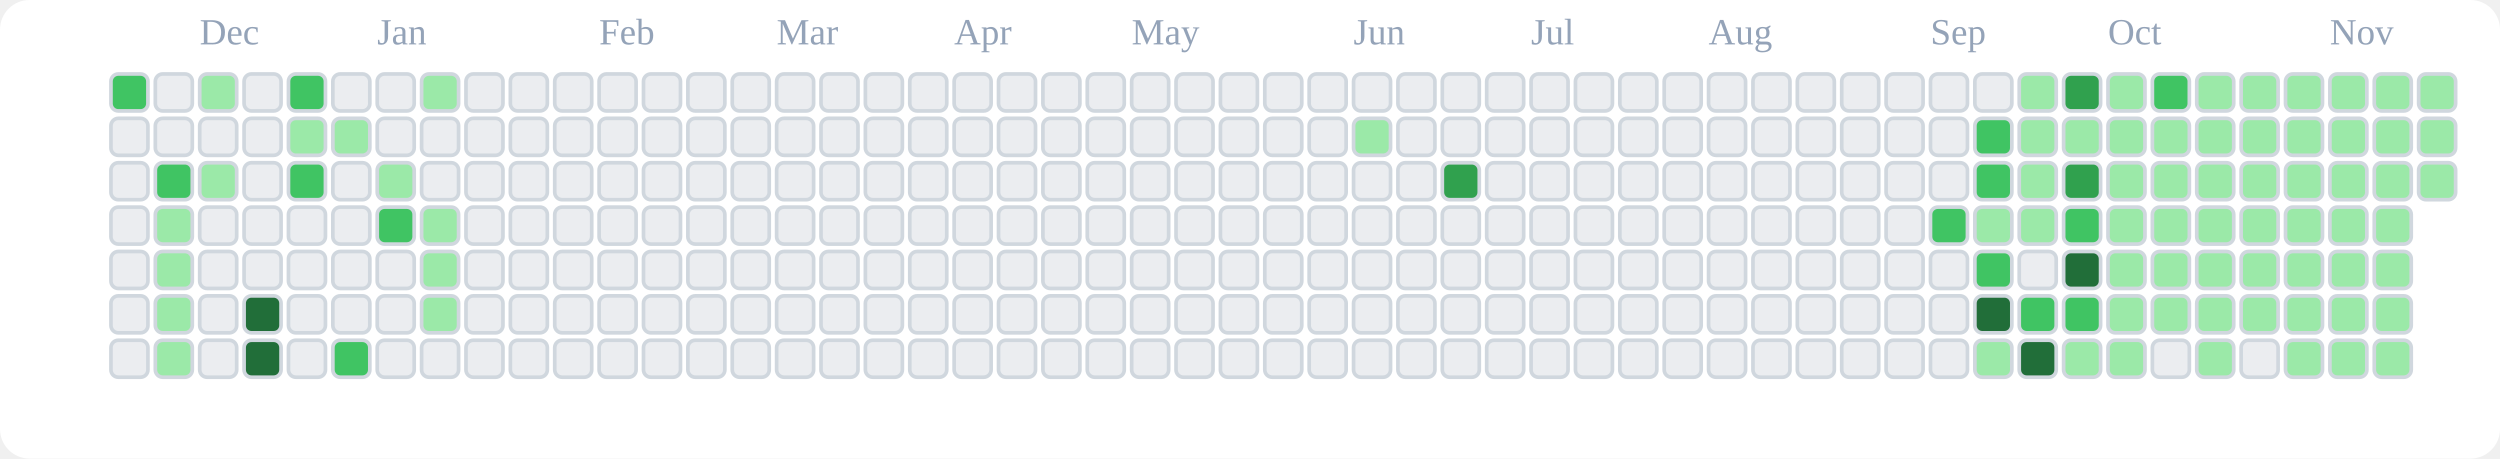
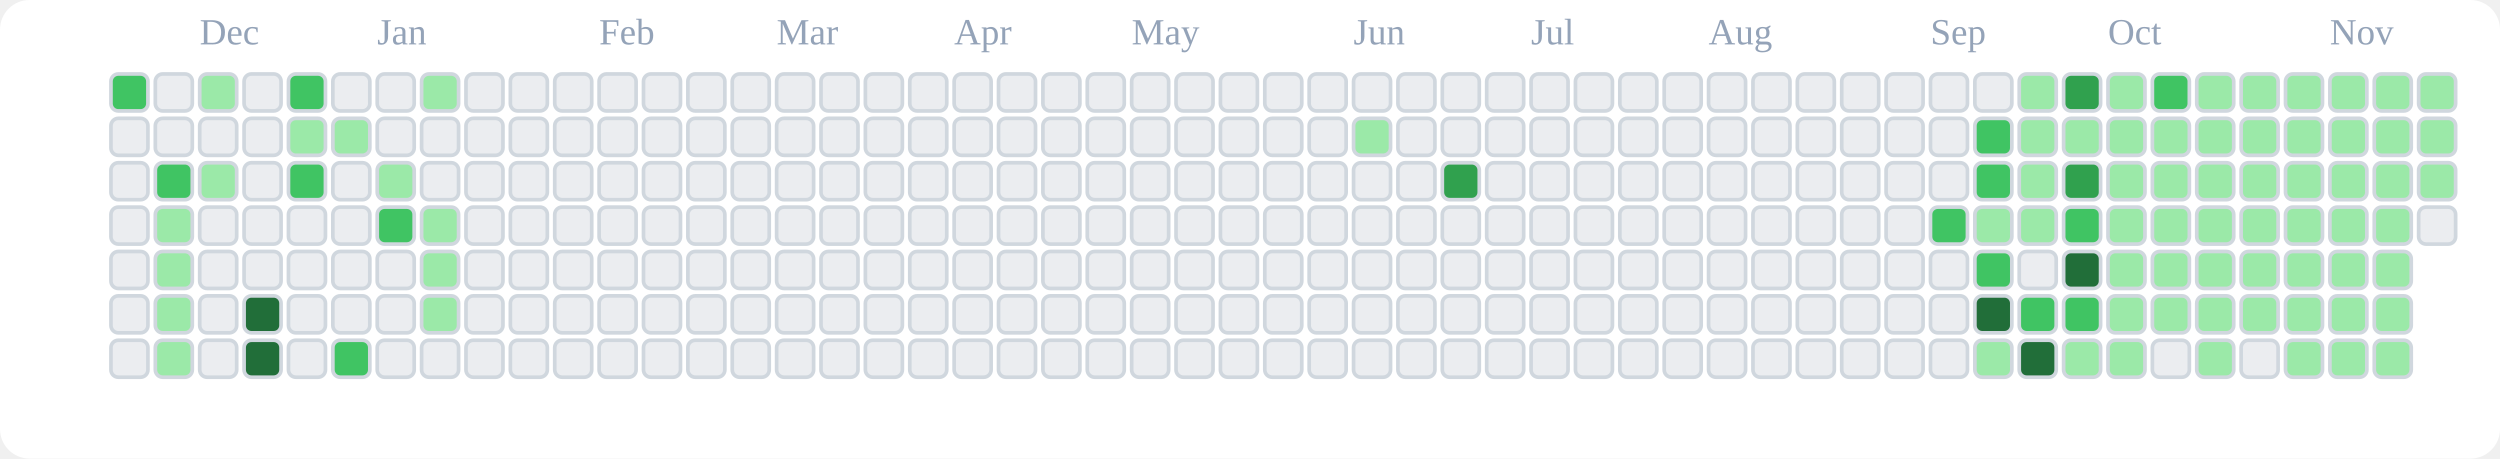
<svg xmlns="http://www.w3.org/2000/svg" viewBox="0 0 676 124" role="img" aria-label="tranhohoangvu Contributions (Light)">
  <rect x="0" y="0" width="676" height="124" fill="#ffffff" rx="8" ry="8" />
  <text x="54" y="12" font-size="10" fill="#94a3b8">Dec</text>
  <text x="102" y="12" font-size="10" fill="#94a3b8">Jan</text>
  <text x="162" y="12" font-size="10" fill="#94a3b8">Feb</text>
  <text x="210" y="12" font-size="10" fill="#94a3b8">Mar</text>
  <text x="258" y="12" font-size="10" fill="#94a3b8">Apr</text>
  <text x="306" y="12" font-size="10" fill="#94a3b8">May</text>
  <text x="366" y="12" font-size="10" fill="#94a3b8">Jun</text>
  <text x="414" y="12" font-size="10" fill="#94a3b8">Jul</text>
  <text x="462" y="12" font-size="10" fill="#94a3b8">Aug</text>
  <text x="522" y="12" font-size="10" fill="#94a3b8">Sep</text>
  <text x="570" y="12" font-size="10" fill="#94a3b8">Oct</text>
  <text x="630" y="12" font-size="10" fill="#94a3b8">Nov</text>
  <rect x="30" y="20" width="10" height="10" rx="2" ry="2" fill="#40c463" stroke="#d0d7de" stroke-width="1" />
  <rect x="30" y="32" width="10" height="10" rx="2" ry="2" fill="#ebedf0" stroke="#d0d7de" stroke-width="1" />
  <rect x="30" y="44" width="10" height="10" rx="2" ry="2" fill="#ebedf0" stroke="#d0d7de" stroke-width="1" />
  <rect x="30" y="56" width="10" height="10" rx="2" ry="2" fill="#ebedf0" stroke="#d0d7de" stroke-width="1" />
  <rect x="30" y="68" width="10" height="10" rx="2" ry="2" fill="#ebedf0" stroke="#d0d7de" stroke-width="1" />
  <rect x="30" y="80" width="10" height="10" rx="2" ry="2" fill="#ebedf0" stroke="#d0d7de" stroke-width="1" />
  <rect x="30" y="92" width="10" height="10" rx="2" ry="2" fill="#ebedf0" stroke="#d0d7de" stroke-width="1" />
  <rect x="42" y="20" width="10" height="10" rx="2" ry="2" fill="#ebedf0" stroke="#d0d7de" stroke-width="1" />
  <rect x="42" y="32" width="10" height="10" rx="2" ry="2" fill="#ebedf0" stroke="#d0d7de" stroke-width="1" />
  <rect x="42" y="44" width="10" height="10" rx="2" ry="2" fill="#40c463" stroke="#d0d7de" stroke-width="1" />
  <rect x="42" y="56" width="10" height="10" rx="2" ry="2" fill="#9be9a8" stroke="#d0d7de" stroke-width="1" />
  <rect x="42" y="68" width="10" height="10" rx="2" ry="2" fill="#9be9a8" stroke="#d0d7de" stroke-width="1" />
  <rect x="42" y="80" width="10" height="10" rx="2" ry="2" fill="#9be9a8" stroke="#d0d7de" stroke-width="1" />
  <rect x="42" y="92" width="10" height="10" rx="2" ry="2" fill="#9be9a8" stroke="#d0d7de" stroke-width="1" />
  <rect x="54" y="20" width="10" height="10" rx="2" ry="2" fill="#9be9a8" stroke="#d0d7de" stroke-width="1" />
  <rect x="54" y="32" width="10" height="10" rx="2" ry="2" fill="#ebedf0" stroke="#d0d7de" stroke-width="1" />
  <rect x="54" y="44" width="10" height="10" rx="2" ry="2" fill="#9be9a8" stroke="#d0d7de" stroke-width="1" />
  <rect x="54" y="56" width="10" height="10" rx="2" ry="2" fill="#ebedf0" stroke="#d0d7de" stroke-width="1" />
  <rect x="54" y="68" width="10" height="10" rx="2" ry="2" fill="#ebedf0" stroke="#d0d7de" stroke-width="1" />
  <rect x="54" y="80" width="10" height="10" rx="2" ry="2" fill="#ebedf0" stroke="#d0d7de" stroke-width="1" />
  <rect x="54" y="92" width="10" height="10" rx="2" ry="2" fill="#ebedf0" stroke="#d0d7de" stroke-width="1" />
  <rect x="66" y="20" width="10" height="10" rx="2" ry="2" fill="#ebedf0" stroke="#d0d7de" stroke-width="1" />
  <rect x="66" y="32" width="10" height="10" rx="2" ry="2" fill="#ebedf0" stroke="#d0d7de" stroke-width="1" />
  <rect x="66" y="44" width="10" height="10" rx="2" ry="2" fill="#ebedf0" stroke="#d0d7de" stroke-width="1" />
  <rect x="66" y="56" width="10" height="10" rx="2" ry="2" fill="#ebedf0" stroke="#d0d7de" stroke-width="1" />
  <rect x="66" y="68" width="10" height="10" rx="2" ry="2" fill="#ebedf0" stroke="#d0d7de" stroke-width="1" />
  <rect x="66" y="80" width="10" height="10" rx="2" ry="2" fill="#216e39" stroke="#d0d7de" stroke-width="1" />
  <rect x="66" y="92" width="10" height="10" rx="2" ry="2" fill="#216e39" stroke="#d0d7de" stroke-width="1" />
  <rect x="78" y="20" width="10" height="10" rx="2" ry="2" fill="#40c463" stroke="#d0d7de" stroke-width="1" />
  <rect x="78" y="32" width="10" height="10" rx="2" ry="2" fill="#9be9a8" stroke="#d0d7de" stroke-width="1" />
  <rect x="78" y="44" width="10" height="10" rx="2" ry="2" fill="#40c463" stroke="#d0d7de" stroke-width="1" />
  <rect x="78" y="56" width="10" height="10" rx="2" ry="2" fill="#ebedf0" stroke="#d0d7de" stroke-width="1" />
  <rect x="78" y="68" width="10" height="10" rx="2" ry="2" fill="#ebedf0" stroke="#d0d7de" stroke-width="1" />
  <rect x="78" y="80" width="10" height="10" rx="2" ry="2" fill="#ebedf0" stroke="#d0d7de" stroke-width="1" />
  <rect x="78" y="92" width="10" height="10" rx="2" ry="2" fill="#ebedf0" stroke="#d0d7de" stroke-width="1" />
  <rect x="90" y="20" width="10" height="10" rx="2" ry="2" fill="#ebedf0" stroke="#d0d7de" stroke-width="1" />
  <rect x="90" y="32" width="10" height="10" rx="2" ry="2" fill="#9be9a8" stroke="#d0d7de" stroke-width="1" />
  <rect x="90" y="44" width="10" height="10" rx="2" ry="2" fill="#ebedf0" stroke="#d0d7de" stroke-width="1" />
  <rect x="90" y="56" width="10" height="10" rx="2" ry="2" fill="#ebedf0" stroke="#d0d7de" stroke-width="1" />
  <rect x="90" y="68" width="10" height="10" rx="2" ry="2" fill="#ebedf0" stroke="#d0d7de" stroke-width="1" />
  <rect x="90" y="80" width="10" height="10" rx="2" ry="2" fill="#ebedf0" stroke="#d0d7de" stroke-width="1" />
  <rect x="90" y="92" width="10" height="10" rx="2" ry="2" fill="#40c463" stroke="#d0d7de" stroke-width="1" />
  <rect x="102" y="20" width="10" height="10" rx="2" ry="2" fill="#ebedf0" stroke="#d0d7de" stroke-width="1" />
  <rect x="102" y="32" width="10" height="10" rx="2" ry="2" fill="#ebedf0" stroke="#d0d7de" stroke-width="1" />
  <rect x="102" y="44" width="10" height="10" rx="2" ry="2" fill="#9be9a8" stroke="#d0d7de" stroke-width="1" />
  <rect x="102" y="56" width="10" height="10" rx="2" ry="2" fill="#40c463" stroke="#d0d7de" stroke-width="1" />
  <rect x="102" y="68" width="10" height="10" rx="2" ry="2" fill="#ebedf0" stroke="#d0d7de" stroke-width="1" />
  <rect x="102" y="80" width="10" height="10" rx="2" ry="2" fill="#ebedf0" stroke="#d0d7de" stroke-width="1" />
  <rect x="102" y="92" width="10" height="10" rx="2" ry="2" fill="#ebedf0" stroke="#d0d7de" stroke-width="1" />
  <rect x="114" y="20" width="10" height="10" rx="2" ry="2" fill="#9be9a8" stroke="#d0d7de" stroke-width="1" />
  <rect x="114" y="32" width="10" height="10" rx="2" ry="2" fill="#ebedf0" stroke="#d0d7de" stroke-width="1" />
  <rect x="114" y="44" width="10" height="10" rx="2" ry="2" fill="#ebedf0" stroke="#d0d7de" stroke-width="1" />
  <rect x="114" y="56" width="10" height="10" rx="2" ry="2" fill="#9be9a8" stroke="#d0d7de" stroke-width="1" />
  <rect x="114" y="68" width="10" height="10" rx="2" ry="2" fill="#9be9a8" stroke="#d0d7de" stroke-width="1" />
  <rect x="114" y="80" width="10" height="10" rx="2" ry="2" fill="#9be9a8" stroke="#d0d7de" stroke-width="1" />
  <rect x="114" y="92" width="10" height="10" rx="2" ry="2" fill="#ebedf0" stroke="#d0d7de" stroke-width="1" />
  <rect x="126" y="20" width="10" height="10" rx="2" ry="2" fill="#ebedf0" stroke="#d0d7de" stroke-width="1" />
  <rect x="126" y="32" width="10" height="10" rx="2" ry="2" fill="#ebedf0" stroke="#d0d7de" stroke-width="1" />
  <rect x="126" y="44" width="10" height="10" rx="2" ry="2" fill="#ebedf0" stroke="#d0d7de" stroke-width="1" />
  <rect x="126" y="56" width="10" height="10" rx="2" ry="2" fill="#ebedf0" stroke="#d0d7de" stroke-width="1" />
  <rect x="126" y="68" width="10" height="10" rx="2" ry="2" fill="#ebedf0" stroke="#d0d7de" stroke-width="1" />
  <rect x="126" y="80" width="10" height="10" rx="2" ry="2" fill="#ebedf0" stroke="#d0d7de" stroke-width="1" />
  <rect x="126" y="92" width="10" height="10" rx="2" ry="2" fill="#ebedf0" stroke="#d0d7de" stroke-width="1" />
  <rect x="138" y="20" width="10" height="10" rx="2" ry="2" fill="#ebedf0" stroke="#d0d7de" stroke-width="1" />
  <rect x="138" y="32" width="10" height="10" rx="2" ry="2" fill="#ebedf0" stroke="#d0d7de" stroke-width="1" />
  <rect x="138" y="44" width="10" height="10" rx="2" ry="2" fill="#ebedf0" stroke="#d0d7de" stroke-width="1" />
  <rect x="138" y="56" width="10" height="10" rx="2" ry="2" fill="#ebedf0" stroke="#d0d7de" stroke-width="1" />
  <rect x="138" y="68" width="10" height="10" rx="2" ry="2" fill="#ebedf0" stroke="#d0d7de" stroke-width="1" />
  <rect x="138" y="80" width="10" height="10" rx="2" ry="2" fill="#ebedf0" stroke="#d0d7de" stroke-width="1" />
  <rect x="138" y="92" width="10" height="10" rx="2" ry="2" fill="#ebedf0" stroke="#d0d7de" stroke-width="1" />
  <rect x="150" y="20" width="10" height="10" rx="2" ry="2" fill="#ebedf0" stroke="#d0d7de" stroke-width="1" />
  <rect x="150" y="32" width="10" height="10" rx="2" ry="2" fill="#ebedf0" stroke="#d0d7de" stroke-width="1" />
  <rect x="150" y="44" width="10" height="10" rx="2" ry="2" fill="#ebedf0" stroke="#d0d7de" stroke-width="1" />
  <rect x="150" y="56" width="10" height="10" rx="2" ry="2" fill="#ebedf0" stroke="#d0d7de" stroke-width="1" />
  <rect x="150" y="68" width="10" height="10" rx="2" ry="2" fill="#ebedf0" stroke="#d0d7de" stroke-width="1" />
  <rect x="150" y="80" width="10" height="10" rx="2" ry="2" fill="#ebedf0" stroke="#d0d7de" stroke-width="1" />
  <rect x="150" y="92" width="10" height="10" rx="2" ry="2" fill="#ebedf0" stroke="#d0d7de" stroke-width="1" />
  <rect x="162" y="20" width="10" height="10" rx="2" ry="2" fill="#ebedf0" stroke="#d0d7de" stroke-width="1" />
  <rect x="162" y="32" width="10" height="10" rx="2" ry="2" fill="#ebedf0" stroke="#d0d7de" stroke-width="1" />
  <rect x="162" y="44" width="10" height="10" rx="2" ry="2" fill="#ebedf0" stroke="#d0d7de" stroke-width="1" />
  <rect x="162" y="56" width="10" height="10" rx="2" ry="2" fill="#ebedf0" stroke="#d0d7de" stroke-width="1" />
  <rect x="162" y="68" width="10" height="10" rx="2" ry="2" fill="#ebedf0" stroke="#d0d7de" stroke-width="1" />
  <rect x="162" y="80" width="10" height="10" rx="2" ry="2" fill="#ebedf0" stroke="#d0d7de" stroke-width="1" />
  <rect x="162" y="92" width="10" height="10" rx="2" ry="2" fill="#ebedf0" stroke="#d0d7de" stroke-width="1" />
  <rect x="174" y="20" width="10" height="10" rx="2" ry="2" fill="#ebedf0" stroke="#d0d7de" stroke-width="1" />
  <rect x="174" y="32" width="10" height="10" rx="2" ry="2" fill="#ebedf0" stroke="#d0d7de" stroke-width="1" />
  <rect x="174" y="44" width="10" height="10" rx="2" ry="2" fill="#ebedf0" stroke="#d0d7de" stroke-width="1" />
  <rect x="174" y="56" width="10" height="10" rx="2" ry="2" fill="#ebedf0" stroke="#d0d7de" stroke-width="1" />
  <rect x="174" y="68" width="10" height="10" rx="2" ry="2" fill="#ebedf0" stroke="#d0d7de" stroke-width="1" />
  <rect x="174" y="80" width="10" height="10" rx="2" ry="2" fill="#ebedf0" stroke="#d0d7de" stroke-width="1" />
  <rect x="174" y="92" width="10" height="10" rx="2" ry="2" fill="#ebedf0" stroke="#d0d7de" stroke-width="1" />
  <rect x="186" y="20" width="10" height="10" rx="2" ry="2" fill="#ebedf0" stroke="#d0d7de" stroke-width="1" />
  <rect x="186" y="32" width="10" height="10" rx="2" ry="2" fill="#ebedf0" stroke="#d0d7de" stroke-width="1" />
  <rect x="186" y="44" width="10" height="10" rx="2" ry="2" fill="#ebedf0" stroke="#d0d7de" stroke-width="1" />
  <rect x="186" y="56" width="10" height="10" rx="2" ry="2" fill="#ebedf0" stroke="#d0d7de" stroke-width="1" />
  <rect x="186" y="68" width="10" height="10" rx="2" ry="2" fill="#ebedf0" stroke="#d0d7de" stroke-width="1" />
  <rect x="186" y="80" width="10" height="10" rx="2" ry="2" fill="#ebedf0" stroke="#d0d7de" stroke-width="1" />
  <rect x="186" y="92" width="10" height="10" rx="2" ry="2" fill="#ebedf0" stroke="#d0d7de" stroke-width="1" />
  <rect x="198" y="20" width="10" height="10" rx="2" ry="2" fill="#ebedf0" stroke="#d0d7de" stroke-width="1" />
  <rect x="198" y="32" width="10" height="10" rx="2" ry="2" fill="#ebedf0" stroke="#d0d7de" stroke-width="1" />
  <rect x="198" y="44" width="10" height="10" rx="2" ry="2" fill="#ebedf0" stroke="#d0d7de" stroke-width="1" />
  <rect x="198" y="56" width="10" height="10" rx="2" ry="2" fill="#ebedf0" stroke="#d0d7de" stroke-width="1" />
  <rect x="198" y="68" width="10" height="10" rx="2" ry="2" fill="#ebedf0" stroke="#d0d7de" stroke-width="1" />
  <rect x="198" y="80" width="10" height="10" rx="2" ry="2" fill="#ebedf0" stroke="#d0d7de" stroke-width="1" />
  <rect x="198" y="92" width="10" height="10" rx="2" ry="2" fill="#ebedf0" stroke="#d0d7de" stroke-width="1" />
  <rect x="210" y="20" width="10" height="10" rx="2" ry="2" fill="#ebedf0" stroke="#d0d7de" stroke-width="1" />
  <rect x="210" y="32" width="10" height="10" rx="2" ry="2" fill="#ebedf0" stroke="#d0d7de" stroke-width="1" />
  <rect x="210" y="44" width="10" height="10" rx="2" ry="2" fill="#ebedf0" stroke="#d0d7de" stroke-width="1" />
  <rect x="210" y="56" width="10" height="10" rx="2" ry="2" fill="#ebedf0" stroke="#d0d7de" stroke-width="1" />
  <rect x="210" y="68" width="10" height="10" rx="2" ry="2" fill="#ebedf0" stroke="#d0d7de" stroke-width="1" />
  <rect x="210" y="80" width="10" height="10" rx="2" ry="2" fill="#ebedf0" stroke="#d0d7de" stroke-width="1" />
  <rect x="210" y="92" width="10" height="10" rx="2" ry="2" fill="#ebedf0" stroke="#d0d7de" stroke-width="1" />
  <rect x="222" y="20" width="10" height="10" rx="2" ry="2" fill="#ebedf0" stroke="#d0d7de" stroke-width="1" />
  <rect x="222" y="32" width="10" height="10" rx="2" ry="2" fill="#ebedf0" stroke="#d0d7de" stroke-width="1" />
  <rect x="222" y="44" width="10" height="10" rx="2" ry="2" fill="#ebedf0" stroke="#d0d7de" stroke-width="1" />
  <rect x="222" y="56" width="10" height="10" rx="2" ry="2" fill="#ebedf0" stroke="#d0d7de" stroke-width="1" />
  <rect x="222" y="68" width="10" height="10" rx="2" ry="2" fill="#ebedf0" stroke="#d0d7de" stroke-width="1" />
  <rect x="222" y="80" width="10" height="10" rx="2" ry="2" fill="#ebedf0" stroke="#d0d7de" stroke-width="1" />
  <rect x="222" y="92" width="10" height="10" rx="2" ry="2" fill="#ebedf0" stroke="#d0d7de" stroke-width="1" />
  <rect x="234" y="20" width="10" height="10" rx="2" ry="2" fill="#ebedf0" stroke="#d0d7de" stroke-width="1" />
  <rect x="234" y="32" width="10" height="10" rx="2" ry="2" fill="#ebedf0" stroke="#d0d7de" stroke-width="1" />
  <rect x="234" y="44" width="10" height="10" rx="2" ry="2" fill="#ebedf0" stroke="#d0d7de" stroke-width="1" />
  <rect x="234" y="56" width="10" height="10" rx="2" ry="2" fill="#ebedf0" stroke="#d0d7de" stroke-width="1" />
  <rect x="234" y="68" width="10" height="10" rx="2" ry="2" fill="#ebedf0" stroke="#d0d7de" stroke-width="1" />
  <rect x="234" y="80" width="10" height="10" rx="2" ry="2" fill="#ebedf0" stroke="#d0d7de" stroke-width="1" />
  <rect x="234" y="92" width="10" height="10" rx="2" ry="2" fill="#ebedf0" stroke="#d0d7de" stroke-width="1" />
  <rect x="246" y="20" width="10" height="10" rx="2" ry="2" fill="#ebedf0" stroke="#d0d7de" stroke-width="1" />
  <rect x="246" y="32" width="10" height="10" rx="2" ry="2" fill="#ebedf0" stroke="#d0d7de" stroke-width="1" />
  <rect x="246" y="44" width="10" height="10" rx="2" ry="2" fill="#ebedf0" stroke="#d0d7de" stroke-width="1" />
  <rect x="246" y="56" width="10" height="10" rx="2" ry="2" fill="#ebedf0" stroke="#d0d7de" stroke-width="1" />
  <rect x="246" y="68" width="10" height="10" rx="2" ry="2" fill="#ebedf0" stroke="#d0d7de" stroke-width="1" />
  <rect x="246" y="80" width="10" height="10" rx="2" ry="2" fill="#ebedf0" stroke="#d0d7de" stroke-width="1" />
  <rect x="246" y="92" width="10" height="10" rx="2" ry="2" fill="#ebedf0" stroke="#d0d7de" stroke-width="1" />
  <rect x="258" y="20" width="10" height="10" rx="2" ry="2" fill="#ebedf0" stroke="#d0d7de" stroke-width="1" />
  <rect x="258" y="32" width="10" height="10" rx="2" ry="2" fill="#ebedf0" stroke="#d0d7de" stroke-width="1" />
  <rect x="258" y="44" width="10" height="10" rx="2" ry="2" fill="#ebedf0" stroke="#d0d7de" stroke-width="1" />
  <rect x="258" y="56" width="10" height="10" rx="2" ry="2" fill="#ebedf0" stroke="#d0d7de" stroke-width="1" />
  <rect x="258" y="68" width="10" height="10" rx="2" ry="2" fill="#ebedf0" stroke="#d0d7de" stroke-width="1" />
  <rect x="258" y="80" width="10" height="10" rx="2" ry="2" fill="#ebedf0" stroke="#d0d7de" stroke-width="1" />
  <rect x="258" y="92" width="10" height="10" rx="2" ry="2" fill="#ebedf0" stroke="#d0d7de" stroke-width="1" />
  <rect x="270" y="20" width="10" height="10" rx="2" ry="2" fill="#ebedf0" stroke="#d0d7de" stroke-width="1" />
  <rect x="270" y="32" width="10" height="10" rx="2" ry="2" fill="#ebedf0" stroke="#d0d7de" stroke-width="1" />
  <rect x="270" y="44" width="10" height="10" rx="2" ry="2" fill="#ebedf0" stroke="#d0d7de" stroke-width="1" />
  <rect x="270" y="56" width="10" height="10" rx="2" ry="2" fill="#ebedf0" stroke="#d0d7de" stroke-width="1" />
  <rect x="270" y="68" width="10" height="10" rx="2" ry="2" fill="#ebedf0" stroke="#d0d7de" stroke-width="1" />
  <rect x="270" y="80" width="10" height="10" rx="2" ry="2" fill="#ebedf0" stroke="#d0d7de" stroke-width="1" />
  <rect x="270" y="92" width="10" height="10" rx="2" ry="2" fill="#ebedf0" stroke="#d0d7de" stroke-width="1" />
  <rect x="282" y="20" width="10" height="10" rx="2" ry="2" fill="#ebedf0" stroke="#d0d7de" stroke-width="1" />
  <rect x="282" y="32" width="10" height="10" rx="2" ry="2" fill="#ebedf0" stroke="#d0d7de" stroke-width="1" />
  <rect x="282" y="44" width="10" height="10" rx="2" ry="2" fill="#ebedf0" stroke="#d0d7de" stroke-width="1" />
  <rect x="282" y="56" width="10" height="10" rx="2" ry="2" fill="#ebedf0" stroke="#d0d7de" stroke-width="1" />
  <rect x="282" y="68" width="10" height="10" rx="2" ry="2" fill="#ebedf0" stroke="#d0d7de" stroke-width="1" />
  <rect x="282" y="80" width="10" height="10" rx="2" ry="2" fill="#ebedf0" stroke="#d0d7de" stroke-width="1" />
  <rect x="282" y="92" width="10" height="10" rx="2" ry="2" fill="#ebedf0" stroke="#d0d7de" stroke-width="1" />
  <rect x="294" y="20" width="10" height="10" rx="2" ry="2" fill="#ebedf0" stroke="#d0d7de" stroke-width="1" />
  <rect x="294" y="32" width="10" height="10" rx="2" ry="2" fill="#ebedf0" stroke="#d0d7de" stroke-width="1" />
  <rect x="294" y="44" width="10" height="10" rx="2" ry="2" fill="#ebedf0" stroke="#d0d7de" stroke-width="1" />
  <rect x="294" y="56" width="10" height="10" rx="2" ry="2" fill="#ebedf0" stroke="#d0d7de" stroke-width="1" />
  <rect x="294" y="68" width="10" height="10" rx="2" ry="2" fill="#ebedf0" stroke="#d0d7de" stroke-width="1" />
  <rect x="294" y="80" width="10" height="10" rx="2" ry="2" fill="#ebedf0" stroke="#d0d7de" stroke-width="1" />
  <rect x="294" y="92" width="10" height="10" rx="2" ry="2" fill="#ebedf0" stroke="#d0d7de" stroke-width="1" />
  <rect x="306" y="20" width="10" height="10" rx="2" ry="2" fill="#ebedf0" stroke="#d0d7de" stroke-width="1" />
  <rect x="306" y="32" width="10" height="10" rx="2" ry="2" fill="#ebedf0" stroke="#d0d7de" stroke-width="1" />
  <rect x="306" y="44" width="10" height="10" rx="2" ry="2" fill="#ebedf0" stroke="#d0d7de" stroke-width="1" />
  <rect x="306" y="56" width="10" height="10" rx="2" ry="2" fill="#ebedf0" stroke="#d0d7de" stroke-width="1" />
  <rect x="306" y="68" width="10" height="10" rx="2" ry="2" fill="#ebedf0" stroke="#d0d7de" stroke-width="1" />
  <rect x="306" y="80" width="10" height="10" rx="2" ry="2" fill="#ebedf0" stroke="#d0d7de" stroke-width="1" />
  <rect x="306" y="92" width="10" height="10" rx="2" ry="2" fill="#ebedf0" stroke="#d0d7de" stroke-width="1" />
  <rect x="318" y="20" width="10" height="10" rx="2" ry="2" fill="#ebedf0" stroke="#d0d7de" stroke-width="1" />
  <rect x="318" y="32" width="10" height="10" rx="2" ry="2" fill="#ebedf0" stroke="#d0d7de" stroke-width="1" />
  <rect x="318" y="44" width="10" height="10" rx="2" ry="2" fill="#ebedf0" stroke="#d0d7de" stroke-width="1" />
  <rect x="318" y="56" width="10" height="10" rx="2" ry="2" fill="#ebedf0" stroke="#d0d7de" stroke-width="1" />
  <rect x="318" y="68" width="10" height="10" rx="2" ry="2" fill="#ebedf0" stroke="#d0d7de" stroke-width="1" />
  <rect x="318" y="80" width="10" height="10" rx="2" ry="2" fill="#ebedf0" stroke="#d0d7de" stroke-width="1" />
  <rect x="318" y="92" width="10" height="10" rx="2" ry="2" fill="#ebedf0" stroke="#d0d7de" stroke-width="1" />
  <rect x="330" y="20" width="10" height="10" rx="2" ry="2" fill="#ebedf0" stroke="#d0d7de" stroke-width="1" />
  <rect x="330" y="32" width="10" height="10" rx="2" ry="2" fill="#ebedf0" stroke="#d0d7de" stroke-width="1" />
  <rect x="330" y="44" width="10" height="10" rx="2" ry="2" fill="#ebedf0" stroke="#d0d7de" stroke-width="1" />
  <rect x="330" y="56" width="10" height="10" rx="2" ry="2" fill="#ebedf0" stroke="#d0d7de" stroke-width="1" />
  <rect x="330" y="68" width="10" height="10" rx="2" ry="2" fill="#ebedf0" stroke="#d0d7de" stroke-width="1" />
  <rect x="330" y="80" width="10" height="10" rx="2" ry="2" fill="#ebedf0" stroke="#d0d7de" stroke-width="1" />
  <rect x="330" y="92" width="10" height="10" rx="2" ry="2" fill="#ebedf0" stroke="#d0d7de" stroke-width="1" />
  <rect x="342" y="20" width="10" height="10" rx="2" ry="2" fill="#ebedf0" stroke="#d0d7de" stroke-width="1" />
  <rect x="342" y="32" width="10" height="10" rx="2" ry="2" fill="#ebedf0" stroke="#d0d7de" stroke-width="1" />
  <rect x="342" y="44" width="10" height="10" rx="2" ry="2" fill="#ebedf0" stroke="#d0d7de" stroke-width="1" />
  <rect x="342" y="56" width="10" height="10" rx="2" ry="2" fill="#ebedf0" stroke="#d0d7de" stroke-width="1" />
  <rect x="342" y="68" width="10" height="10" rx="2" ry="2" fill="#ebedf0" stroke="#d0d7de" stroke-width="1" />
  <rect x="342" y="80" width="10" height="10" rx="2" ry="2" fill="#ebedf0" stroke="#d0d7de" stroke-width="1" />
  <rect x="342" y="92" width="10" height="10" rx="2" ry="2" fill="#ebedf0" stroke="#d0d7de" stroke-width="1" />
  <rect x="354" y="20" width="10" height="10" rx="2" ry="2" fill="#ebedf0" stroke="#d0d7de" stroke-width="1" />
  <rect x="354" y="32" width="10" height="10" rx="2" ry="2" fill="#ebedf0" stroke="#d0d7de" stroke-width="1" />
  <rect x="354" y="44" width="10" height="10" rx="2" ry="2" fill="#ebedf0" stroke="#d0d7de" stroke-width="1" />
  <rect x="354" y="56" width="10" height="10" rx="2" ry="2" fill="#ebedf0" stroke="#d0d7de" stroke-width="1" />
  <rect x="354" y="68" width="10" height="10" rx="2" ry="2" fill="#ebedf0" stroke="#d0d7de" stroke-width="1" />
  <rect x="354" y="80" width="10" height="10" rx="2" ry="2" fill="#ebedf0" stroke="#d0d7de" stroke-width="1" />
  <rect x="354" y="92" width="10" height="10" rx="2" ry="2" fill="#ebedf0" stroke="#d0d7de" stroke-width="1" />
  <rect x="366" y="20" width="10" height="10" rx="2" ry="2" fill="#ebedf0" stroke="#d0d7de" stroke-width="1" />
  <rect x="366" y="32" width="10" height="10" rx="2" ry="2" fill="#9be9a8" stroke="#d0d7de" stroke-width="1" />
  <rect x="366" y="44" width="10" height="10" rx="2" ry="2" fill="#ebedf0" stroke="#d0d7de" stroke-width="1" />
  <rect x="366" y="56" width="10" height="10" rx="2" ry="2" fill="#ebedf0" stroke="#d0d7de" stroke-width="1" />
  <rect x="366" y="68" width="10" height="10" rx="2" ry="2" fill="#ebedf0" stroke="#d0d7de" stroke-width="1" />
  <rect x="366" y="80" width="10" height="10" rx="2" ry="2" fill="#ebedf0" stroke="#d0d7de" stroke-width="1" />
  <rect x="366" y="92" width="10" height="10" rx="2" ry="2" fill="#ebedf0" stroke="#d0d7de" stroke-width="1" />
  <rect x="378" y="20" width="10" height="10" rx="2" ry="2" fill="#ebedf0" stroke="#d0d7de" stroke-width="1" />
  <rect x="378" y="32" width="10" height="10" rx="2" ry="2" fill="#ebedf0" stroke="#d0d7de" stroke-width="1" />
  <rect x="378" y="44" width="10" height="10" rx="2" ry="2" fill="#ebedf0" stroke="#d0d7de" stroke-width="1" />
  <rect x="378" y="56" width="10" height="10" rx="2" ry="2" fill="#ebedf0" stroke="#d0d7de" stroke-width="1" />
  <rect x="378" y="68" width="10" height="10" rx="2" ry="2" fill="#ebedf0" stroke="#d0d7de" stroke-width="1" />
  <rect x="378" y="80" width="10" height="10" rx="2" ry="2" fill="#ebedf0" stroke="#d0d7de" stroke-width="1" />
  <rect x="378" y="92" width="10" height="10" rx="2" ry="2" fill="#ebedf0" stroke="#d0d7de" stroke-width="1" />
  <rect x="390" y="20" width="10" height="10" rx="2" ry="2" fill="#ebedf0" stroke="#d0d7de" stroke-width="1" />
  <rect x="390" y="32" width="10" height="10" rx="2" ry="2" fill="#ebedf0" stroke="#d0d7de" stroke-width="1" />
  <rect x="390" y="44" width="10" height="10" rx="2" ry="2" fill="#30a14e" stroke="#d0d7de" stroke-width="1" />
  <rect x="390" y="56" width="10" height="10" rx="2" ry="2" fill="#ebedf0" stroke="#d0d7de" stroke-width="1" />
  <rect x="390" y="68" width="10" height="10" rx="2" ry="2" fill="#ebedf0" stroke="#d0d7de" stroke-width="1" />
  <rect x="390" y="80" width="10" height="10" rx="2" ry="2" fill="#ebedf0" stroke="#d0d7de" stroke-width="1" />
  <rect x="390" y="92" width="10" height="10" rx="2" ry="2" fill="#ebedf0" stroke="#d0d7de" stroke-width="1" />
  <rect x="402" y="20" width="10" height="10" rx="2" ry="2" fill="#ebedf0" stroke="#d0d7de" stroke-width="1" />
  <rect x="402" y="32" width="10" height="10" rx="2" ry="2" fill="#ebedf0" stroke="#d0d7de" stroke-width="1" />
  <rect x="402" y="44" width="10" height="10" rx="2" ry="2" fill="#ebedf0" stroke="#d0d7de" stroke-width="1" />
  <rect x="402" y="56" width="10" height="10" rx="2" ry="2" fill="#ebedf0" stroke="#d0d7de" stroke-width="1" />
  <rect x="402" y="68" width="10" height="10" rx="2" ry="2" fill="#ebedf0" stroke="#d0d7de" stroke-width="1" />
  <rect x="402" y="80" width="10" height="10" rx="2" ry="2" fill="#ebedf0" stroke="#d0d7de" stroke-width="1" />
  <rect x="402" y="92" width="10" height="10" rx="2" ry="2" fill="#ebedf0" stroke="#d0d7de" stroke-width="1" />
  <rect x="414" y="20" width="10" height="10" rx="2" ry="2" fill="#ebedf0" stroke="#d0d7de" stroke-width="1" />
  <rect x="414" y="32" width="10" height="10" rx="2" ry="2" fill="#ebedf0" stroke="#d0d7de" stroke-width="1" />
  <rect x="414" y="44" width="10" height="10" rx="2" ry="2" fill="#ebedf0" stroke="#d0d7de" stroke-width="1" />
  <rect x="414" y="56" width="10" height="10" rx="2" ry="2" fill="#ebedf0" stroke="#d0d7de" stroke-width="1" />
  <rect x="414" y="68" width="10" height="10" rx="2" ry="2" fill="#ebedf0" stroke="#d0d7de" stroke-width="1" />
  <rect x="414" y="80" width="10" height="10" rx="2" ry="2" fill="#ebedf0" stroke="#d0d7de" stroke-width="1" />
  <rect x="414" y="92" width="10" height="10" rx="2" ry="2" fill="#ebedf0" stroke="#d0d7de" stroke-width="1" />
  <rect x="426" y="20" width="10" height="10" rx="2" ry="2" fill="#ebedf0" stroke="#d0d7de" stroke-width="1" />
  <rect x="426" y="32" width="10" height="10" rx="2" ry="2" fill="#ebedf0" stroke="#d0d7de" stroke-width="1" />
  <rect x="426" y="44" width="10" height="10" rx="2" ry="2" fill="#ebedf0" stroke="#d0d7de" stroke-width="1" />
  <rect x="426" y="56" width="10" height="10" rx="2" ry="2" fill="#ebedf0" stroke="#d0d7de" stroke-width="1" />
  <rect x="426" y="68" width="10" height="10" rx="2" ry="2" fill="#ebedf0" stroke="#d0d7de" stroke-width="1" />
  <rect x="426" y="80" width="10" height="10" rx="2" ry="2" fill="#ebedf0" stroke="#d0d7de" stroke-width="1" />
  <rect x="426" y="92" width="10" height="10" rx="2" ry="2" fill="#ebedf0" stroke="#d0d7de" stroke-width="1" />
  <rect x="438" y="20" width="10" height="10" rx="2" ry="2" fill="#ebedf0" stroke="#d0d7de" stroke-width="1" />
  <rect x="438" y="32" width="10" height="10" rx="2" ry="2" fill="#ebedf0" stroke="#d0d7de" stroke-width="1" />
  <rect x="438" y="44" width="10" height="10" rx="2" ry="2" fill="#ebedf0" stroke="#d0d7de" stroke-width="1" />
  <rect x="438" y="56" width="10" height="10" rx="2" ry="2" fill="#ebedf0" stroke="#d0d7de" stroke-width="1" />
  <rect x="438" y="68" width="10" height="10" rx="2" ry="2" fill="#ebedf0" stroke="#d0d7de" stroke-width="1" />
  <rect x="438" y="80" width="10" height="10" rx="2" ry="2" fill="#ebedf0" stroke="#d0d7de" stroke-width="1" />
  <rect x="438" y="92" width="10" height="10" rx="2" ry="2" fill="#ebedf0" stroke="#d0d7de" stroke-width="1" />
  <rect x="450" y="20" width="10" height="10" rx="2" ry="2" fill="#ebedf0" stroke="#d0d7de" stroke-width="1" />
  <rect x="450" y="32" width="10" height="10" rx="2" ry="2" fill="#ebedf0" stroke="#d0d7de" stroke-width="1" />
  <rect x="450" y="44" width="10" height="10" rx="2" ry="2" fill="#ebedf0" stroke="#d0d7de" stroke-width="1" />
  <rect x="450" y="56" width="10" height="10" rx="2" ry="2" fill="#ebedf0" stroke="#d0d7de" stroke-width="1" />
  <rect x="450" y="68" width="10" height="10" rx="2" ry="2" fill="#ebedf0" stroke="#d0d7de" stroke-width="1" />
  <rect x="450" y="80" width="10" height="10" rx="2" ry="2" fill="#ebedf0" stroke="#d0d7de" stroke-width="1" />
  <rect x="450" y="92" width="10" height="10" rx="2" ry="2" fill="#ebedf0" stroke="#d0d7de" stroke-width="1" />
  <rect x="462" y="20" width="10" height="10" rx="2" ry="2" fill="#ebedf0" stroke="#d0d7de" stroke-width="1" />
  <rect x="462" y="32" width="10" height="10" rx="2" ry="2" fill="#ebedf0" stroke="#d0d7de" stroke-width="1" />
  <rect x="462" y="44" width="10" height="10" rx="2" ry="2" fill="#ebedf0" stroke="#d0d7de" stroke-width="1" />
  <rect x="462" y="56" width="10" height="10" rx="2" ry="2" fill="#ebedf0" stroke="#d0d7de" stroke-width="1" />
  <rect x="462" y="68" width="10" height="10" rx="2" ry="2" fill="#ebedf0" stroke="#d0d7de" stroke-width="1" />
  <rect x="462" y="80" width="10" height="10" rx="2" ry="2" fill="#ebedf0" stroke="#d0d7de" stroke-width="1" />
  <rect x="462" y="92" width="10" height="10" rx="2" ry="2" fill="#ebedf0" stroke="#d0d7de" stroke-width="1" />
  <rect x="474" y="20" width="10" height="10" rx="2" ry="2" fill="#ebedf0" stroke="#d0d7de" stroke-width="1" />
  <rect x="474" y="32" width="10" height="10" rx="2" ry="2" fill="#ebedf0" stroke="#d0d7de" stroke-width="1" />
  <rect x="474" y="44" width="10" height="10" rx="2" ry="2" fill="#ebedf0" stroke="#d0d7de" stroke-width="1" />
  <rect x="474" y="56" width="10" height="10" rx="2" ry="2" fill="#ebedf0" stroke="#d0d7de" stroke-width="1" />
  <rect x="474" y="68" width="10" height="10" rx="2" ry="2" fill="#ebedf0" stroke="#d0d7de" stroke-width="1" />
  <rect x="474" y="80" width="10" height="10" rx="2" ry="2" fill="#ebedf0" stroke="#d0d7de" stroke-width="1" />
  <rect x="474" y="92" width="10" height="10" rx="2" ry="2" fill="#ebedf0" stroke="#d0d7de" stroke-width="1" />
  <rect x="486" y="20" width="10" height="10" rx="2" ry="2" fill="#ebedf0" stroke="#d0d7de" stroke-width="1" />
  <rect x="486" y="32" width="10" height="10" rx="2" ry="2" fill="#ebedf0" stroke="#d0d7de" stroke-width="1" />
  <rect x="486" y="44" width="10" height="10" rx="2" ry="2" fill="#ebedf0" stroke="#d0d7de" stroke-width="1" />
  <rect x="486" y="56" width="10" height="10" rx="2" ry="2" fill="#ebedf0" stroke="#d0d7de" stroke-width="1" />
  <rect x="486" y="68" width="10" height="10" rx="2" ry="2" fill="#ebedf0" stroke="#d0d7de" stroke-width="1" />
  <rect x="486" y="80" width="10" height="10" rx="2" ry="2" fill="#ebedf0" stroke="#d0d7de" stroke-width="1" />
  <rect x="486" y="92" width="10" height="10" rx="2" ry="2" fill="#ebedf0" stroke="#d0d7de" stroke-width="1" />
  <rect x="498" y="20" width="10" height="10" rx="2" ry="2" fill="#ebedf0" stroke="#d0d7de" stroke-width="1" />
  <rect x="498" y="32" width="10" height="10" rx="2" ry="2" fill="#ebedf0" stroke="#d0d7de" stroke-width="1" />
  <rect x="498" y="44" width="10" height="10" rx="2" ry="2" fill="#ebedf0" stroke="#d0d7de" stroke-width="1" />
  <rect x="498" y="56" width="10" height="10" rx="2" ry="2" fill="#ebedf0" stroke="#d0d7de" stroke-width="1" />
  <rect x="498" y="68" width="10" height="10" rx="2" ry="2" fill="#ebedf0" stroke="#d0d7de" stroke-width="1" />
  <rect x="498" y="80" width="10" height="10" rx="2" ry="2" fill="#ebedf0" stroke="#d0d7de" stroke-width="1" />
  <rect x="498" y="92" width="10" height="10" rx="2" ry="2" fill="#ebedf0" stroke="#d0d7de" stroke-width="1" />
  <rect x="510" y="20" width="10" height="10" rx="2" ry="2" fill="#ebedf0" stroke="#d0d7de" stroke-width="1" />
  <rect x="510" y="32" width="10" height="10" rx="2" ry="2" fill="#ebedf0" stroke="#d0d7de" stroke-width="1" />
  <rect x="510" y="44" width="10" height="10" rx="2" ry="2" fill="#ebedf0" stroke="#d0d7de" stroke-width="1" />
  <rect x="510" y="56" width="10" height="10" rx="2" ry="2" fill="#ebedf0" stroke="#d0d7de" stroke-width="1" />
  <rect x="510" y="68" width="10" height="10" rx="2" ry="2" fill="#ebedf0" stroke="#d0d7de" stroke-width="1" />
  <rect x="510" y="80" width="10" height="10" rx="2" ry="2" fill="#ebedf0" stroke="#d0d7de" stroke-width="1" />
  <rect x="510" y="92" width="10" height="10" rx="2" ry="2" fill="#ebedf0" stroke="#d0d7de" stroke-width="1" />
  <rect x="522" y="20" width="10" height="10" rx="2" ry="2" fill="#ebedf0" stroke="#d0d7de" stroke-width="1" />
  <rect x="522" y="32" width="10" height="10" rx="2" ry="2" fill="#ebedf0" stroke="#d0d7de" stroke-width="1" />
  <rect x="522" y="44" width="10" height="10" rx="2" ry="2" fill="#ebedf0" stroke="#d0d7de" stroke-width="1" />
  <rect x="522" y="56" width="10" height="10" rx="2" ry="2" fill="#40c463" stroke="#d0d7de" stroke-width="1" />
  <rect x="522" y="68" width="10" height="10" rx="2" ry="2" fill="#ebedf0" stroke="#d0d7de" stroke-width="1" />
  <rect x="522" y="80" width="10" height="10" rx="2" ry="2" fill="#ebedf0" stroke="#d0d7de" stroke-width="1" />
  <rect x="522" y="92" width="10" height="10" rx="2" ry="2" fill="#ebedf0" stroke="#d0d7de" stroke-width="1" />
  <rect x="534" y="20" width="10" height="10" rx="2" ry="2" fill="#ebedf0" stroke="#d0d7de" stroke-width="1" />
  <rect x="534" y="32" width="10" height="10" rx="2" ry="2" fill="#40c463" stroke="#d0d7de" stroke-width="1" />
  <rect x="534" y="44" width="10" height="10" rx="2" ry="2" fill="#40c463" stroke="#d0d7de" stroke-width="1" />
  <rect x="534" y="56" width="10" height="10" rx="2" ry="2" fill="#9be9a8" stroke="#d0d7de" stroke-width="1" />
  <rect x="534" y="68" width="10" height="10" rx="2" ry="2" fill="#40c463" stroke="#d0d7de" stroke-width="1" />
  <rect x="534" y="80" width="10" height="10" rx="2" ry="2" fill="#216e39" stroke="#d0d7de" stroke-width="1" />
  <rect x="534" y="92" width="10" height="10" rx="2" ry="2" fill="#9be9a8" stroke="#d0d7de" stroke-width="1" />
  <rect x="546" y="20" width="10" height="10" rx="2" ry="2" fill="#9be9a8" stroke="#d0d7de" stroke-width="1" />
  <rect x="546" y="32" width="10" height="10" rx="2" ry="2" fill="#9be9a8" stroke="#d0d7de" stroke-width="1" />
  <rect x="546" y="44" width="10" height="10" rx="2" ry="2" fill="#9be9a8" stroke="#d0d7de" stroke-width="1" />
  <rect x="546" y="56" width="10" height="10" rx="2" ry="2" fill="#9be9a8" stroke="#d0d7de" stroke-width="1" />
  <rect x="546" y="68" width="10" height="10" rx="2" ry="2" fill="#ebedf0" stroke="#d0d7de" stroke-width="1" />
  <rect x="546" y="80" width="10" height="10" rx="2" ry="2" fill="#40c463" stroke="#d0d7de" stroke-width="1" />
  <rect x="546" y="92" width="10" height="10" rx="2" ry="2" fill="#216e39" stroke="#d0d7de" stroke-width="1" />
  <rect x="558" y="20" width="10" height="10" rx="2" ry="2" fill="#30a14e" stroke="#d0d7de" stroke-width="1" />
  <rect x="558" y="32" width="10" height="10" rx="2" ry="2" fill="#9be9a8" stroke="#d0d7de" stroke-width="1" />
  <rect x="558" y="44" width="10" height="10" rx="2" ry="2" fill="#30a14e" stroke="#d0d7de" stroke-width="1" />
  <rect x="558" y="56" width="10" height="10" rx="2" ry="2" fill="#40c463" stroke="#d0d7de" stroke-width="1" />
  <rect x="558" y="68" width="10" height="10" rx="2" ry="2" fill="#216e39" stroke="#d0d7de" stroke-width="1" />
  <rect x="558" y="80" width="10" height="10" rx="2" ry="2" fill="#40c463" stroke="#d0d7de" stroke-width="1" />
  <rect x="558" y="92" width="10" height="10" rx="2" ry="2" fill="#9be9a8" stroke="#d0d7de" stroke-width="1" />
  <rect x="570" y="20" width="10" height="10" rx="2" ry="2" fill="#9be9a8" stroke="#d0d7de" stroke-width="1" />
  <rect x="570" y="32" width="10" height="10" rx="2" ry="2" fill="#9be9a8" stroke="#d0d7de" stroke-width="1" />
  <rect x="570" y="44" width="10" height="10" rx="2" ry="2" fill="#9be9a8" stroke="#d0d7de" stroke-width="1" />
  <rect x="570" y="56" width="10" height="10" rx="2" ry="2" fill="#9be9a8" stroke="#d0d7de" stroke-width="1" />
  <rect x="570" y="68" width="10" height="10" rx="2" ry="2" fill="#9be9a8" stroke="#d0d7de" stroke-width="1" />
  <rect x="570" y="80" width="10" height="10" rx="2" ry="2" fill="#9be9a8" stroke="#d0d7de" stroke-width="1" />
  <rect x="570" y="92" width="10" height="10" rx="2" ry="2" fill="#9be9a8" stroke="#d0d7de" stroke-width="1" />
  <rect x="582" y="20" width="10" height="10" rx="2" ry="2" fill="#40c463" stroke="#d0d7de" stroke-width="1" />
  <rect x="582" y="32" width="10" height="10" rx="2" ry="2" fill="#9be9a8" stroke="#d0d7de" stroke-width="1" />
  <rect x="582" y="44" width="10" height="10" rx="2" ry="2" fill="#9be9a8" stroke="#d0d7de" stroke-width="1" />
  <rect x="582" y="56" width="10" height="10" rx="2" ry="2" fill="#9be9a8" stroke="#d0d7de" stroke-width="1" />
  <rect x="582" y="68" width="10" height="10" rx="2" ry="2" fill="#9be9a8" stroke="#d0d7de" stroke-width="1" />
  <rect x="582" y="80" width="10" height="10" rx="2" ry="2" fill="#9be9a8" stroke="#d0d7de" stroke-width="1" />
  <rect x="582" y="92" width="10" height="10" rx="2" ry="2" fill="#ebedf0" stroke="#d0d7de" stroke-width="1" />
  <rect x="594" y="20" width="10" height="10" rx="2" ry="2" fill="#9be9a8" stroke="#d0d7de" stroke-width="1" />
  <rect x="594" y="32" width="10" height="10" rx="2" ry="2" fill="#9be9a8" stroke="#d0d7de" stroke-width="1" />
  <rect x="594" y="44" width="10" height="10" rx="2" ry="2" fill="#9be9a8" stroke="#d0d7de" stroke-width="1" />
  <rect x="594" y="56" width="10" height="10" rx="2" ry="2" fill="#9be9a8" stroke="#d0d7de" stroke-width="1" />
  <rect x="594" y="68" width="10" height="10" rx="2" ry="2" fill="#9be9a8" stroke="#d0d7de" stroke-width="1" />
  <rect x="594" y="80" width="10" height="10" rx="2" ry="2" fill="#9be9a8" stroke="#d0d7de" stroke-width="1" />
  <rect x="594" y="92" width="10" height="10" rx="2" ry="2" fill="#9be9a8" stroke="#d0d7de" stroke-width="1" />
  <rect x="606" y="20" width="10" height="10" rx="2" ry="2" fill="#9be9a8" stroke="#d0d7de" stroke-width="1" />
  <rect x="606" y="32" width="10" height="10" rx="2" ry="2" fill="#9be9a8" stroke="#d0d7de" stroke-width="1" />
  <rect x="606" y="44" width="10" height="10" rx="2" ry="2" fill="#9be9a8" stroke="#d0d7de" stroke-width="1" />
  <rect x="606" y="56" width="10" height="10" rx="2" ry="2" fill="#9be9a8" stroke="#d0d7de" stroke-width="1" />
  <rect x="606" y="68" width="10" height="10" rx="2" ry="2" fill="#9be9a8" stroke="#d0d7de" stroke-width="1" />
  <rect x="606" y="80" width="10" height="10" rx="2" ry="2" fill="#9be9a8" stroke="#d0d7de" stroke-width="1" />
  <rect x="606" y="92" width="10" height="10" rx="2" ry="2" fill="#ebedf0" stroke="#d0d7de" stroke-width="1" />
  <rect x="618" y="20" width="10" height="10" rx="2" ry="2" fill="#9be9a8" stroke="#d0d7de" stroke-width="1" />
  <rect x="618" y="32" width="10" height="10" rx="2" ry="2" fill="#9be9a8" stroke="#d0d7de" stroke-width="1" />
  <rect x="618" y="44" width="10" height="10" rx="2" ry="2" fill="#9be9a8" stroke="#d0d7de" stroke-width="1" />
  <rect x="618" y="56" width="10" height="10" rx="2" ry="2" fill="#9be9a8" stroke="#d0d7de" stroke-width="1" />
  <rect x="618" y="68" width="10" height="10" rx="2" ry="2" fill="#9be9a8" stroke="#d0d7de" stroke-width="1" />
  <rect x="618" y="80" width="10" height="10" rx="2" ry="2" fill="#9be9a8" stroke="#d0d7de" stroke-width="1" />
  <rect x="618" y="92" width="10" height="10" rx="2" ry="2" fill="#9be9a8" stroke="#d0d7de" stroke-width="1" />
  <rect x="630" y="20" width="10" height="10" rx="2" ry="2" fill="#9be9a8" stroke="#d0d7de" stroke-width="1" />
  <rect x="630" y="32" width="10" height="10" rx="2" ry="2" fill="#9be9a8" stroke="#d0d7de" stroke-width="1" />
  <rect x="630" y="44" width="10" height="10" rx="2" ry="2" fill="#9be9a8" stroke="#d0d7de" stroke-width="1" />
  <rect x="630" y="56" width="10" height="10" rx="2" ry="2" fill="#9be9a8" stroke="#d0d7de" stroke-width="1" />
  <rect x="630" y="68" width="10" height="10" rx="2" ry="2" fill="#9be9a8" stroke="#d0d7de" stroke-width="1" />
  <rect x="630" y="80" width="10" height="10" rx="2" ry="2" fill="#9be9a8" stroke="#d0d7de" stroke-width="1" />
  <rect x="630" y="92" width="10" height="10" rx="2" ry="2" fill="#9be9a8" stroke="#d0d7de" stroke-width="1" />
  <rect x="642" y="20" width="10" height="10" rx="2" ry="2" fill="#9be9a8" stroke="#d0d7de" stroke-width="1" />
  <rect x="642" y="32" width="10" height="10" rx="2" ry="2" fill="#9be9a8" stroke="#d0d7de" stroke-width="1" />
  <rect x="642" y="44" width="10" height="10" rx="2" ry="2" fill="#9be9a8" stroke="#d0d7de" stroke-width="1" />
  <rect x="642" y="56" width="10" height="10" rx="2" ry="2" fill="#9be9a8" stroke="#d0d7de" stroke-width="1" />
  <rect x="642" y="68" width="10" height="10" rx="2" ry="2" fill="#9be9a8" stroke="#d0d7de" stroke-width="1" />
  <rect x="642" y="80" width="10" height="10" rx="2" ry="2" fill="#9be9a8" stroke="#d0d7de" stroke-width="1" />
  <rect x="642" y="92" width="10" height="10" rx="2" ry="2" fill="#9be9a8" stroke="#d0d7de" stroke-width="1" />
  <rect x="654" y="20" width="10" height="10" rx="2" ry="2" fill="#9be9a8" stroke="#d0d7de" stroke-width="1" />
  <rect x="654" y="32" width="10" height="10" rx="2" ry="2" fill="#9be9a8" stroke="#d0d7de" stroke-width="1" />
  <rect x="654" y="44" width="10" height="10" rx="2" ry="2" fill="#9be9a8" stroke="#d0d7de" stroke-width="1" />
+   <rect x="654" y="56" width="10" height="10" rx="2" ry="2" fill="#ebedf0" stroke="#d0d7de" stroke-width="1" />
</svg>
